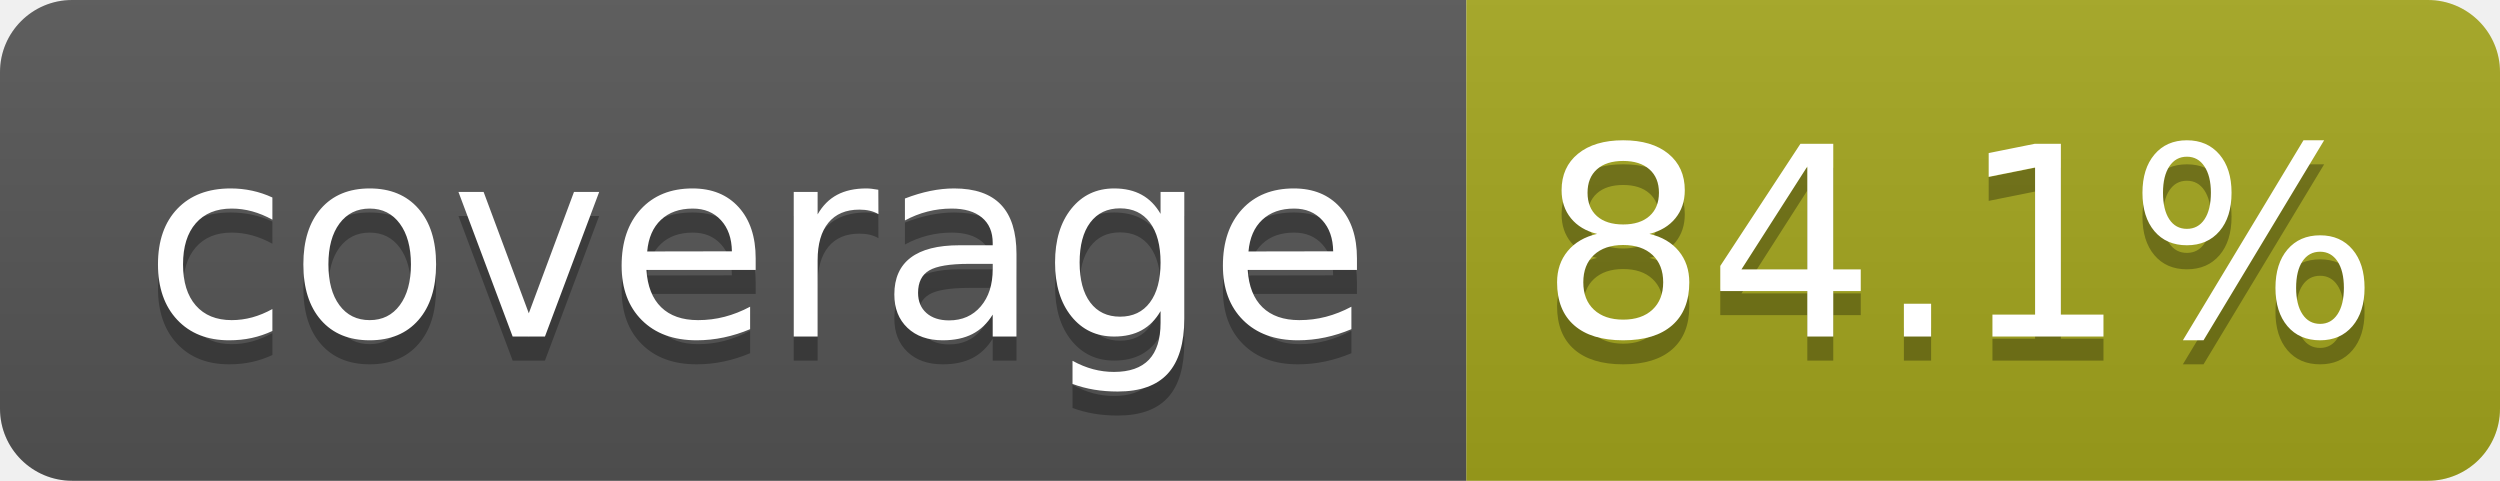
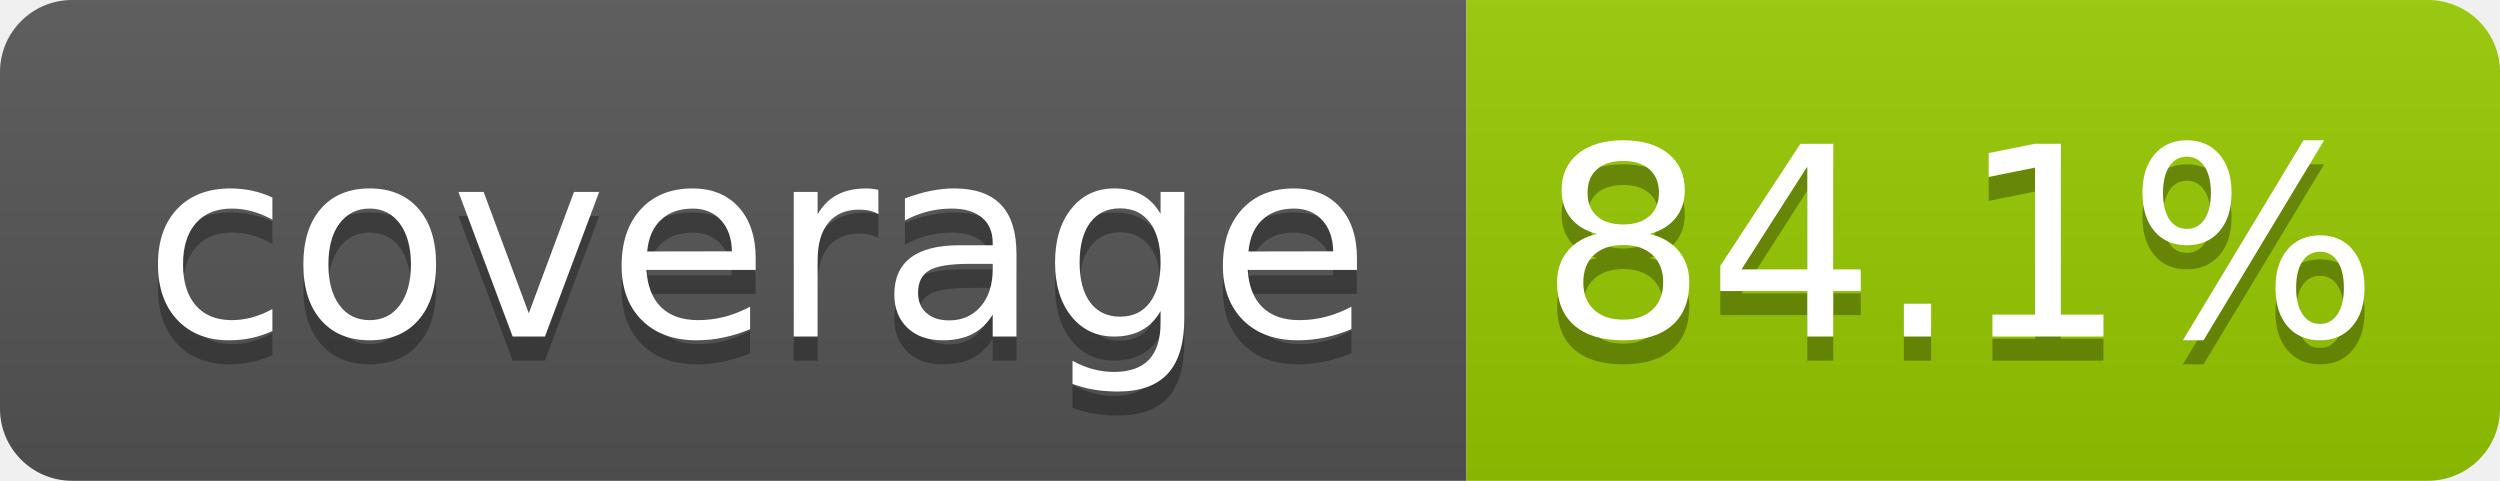
<svg xmlns="http://www.w3.org/2000/svg" width="104" height="20" role="img" aria-label="coverage: 84.1%">
  <linearGradient id="s" x2="0" y2="100%">
    <stop offset="0" stop-color="#bbb" stop-opacity=".1" />
    <stop offset="1" stop-opacity=".1" />
  </linearGradient>
  <clipPath id="r">
    <rect width="104" height="20" rx="3" fill="#fff" />
  </clipPath>
  <g clip-path="url(#r)">
    <rect width="61" height="20" fill="#555" />
-     <rect x="61" width="43" height="20" fill="#a4a61d" />
+     <rect x="61" width="43" height="20" fill="#97ca00" />
    <rect width="104" height="20" fill="url(#s)" />
  </g>
  <g fill="#fff" text-anchor="middle" font-family="Verdana,Geneva,DejaVu Sans,sans-serif" text-rendering="geometricPrecision" font-size="110">
    <text aria-hidden="true" x="315" y="150" fill="#010101" fill-opacity=".3" transform="scale(.1)" textLength="510">coverage</text>
    <text x="315" y="140" transform="scale(.1)" fill="#fff" textLength="510">coverage</text>
    <text aria-hidden="true" x="815" y="150" fill="#010101" fill-opacity=".3" transform="scale(.1)" textLength="330">84.1%</text>
    <text x="815" y="140" transform="scale(.1)" fill="#fff" textLength="330">84.1%</text>
  </g>
</svg>
